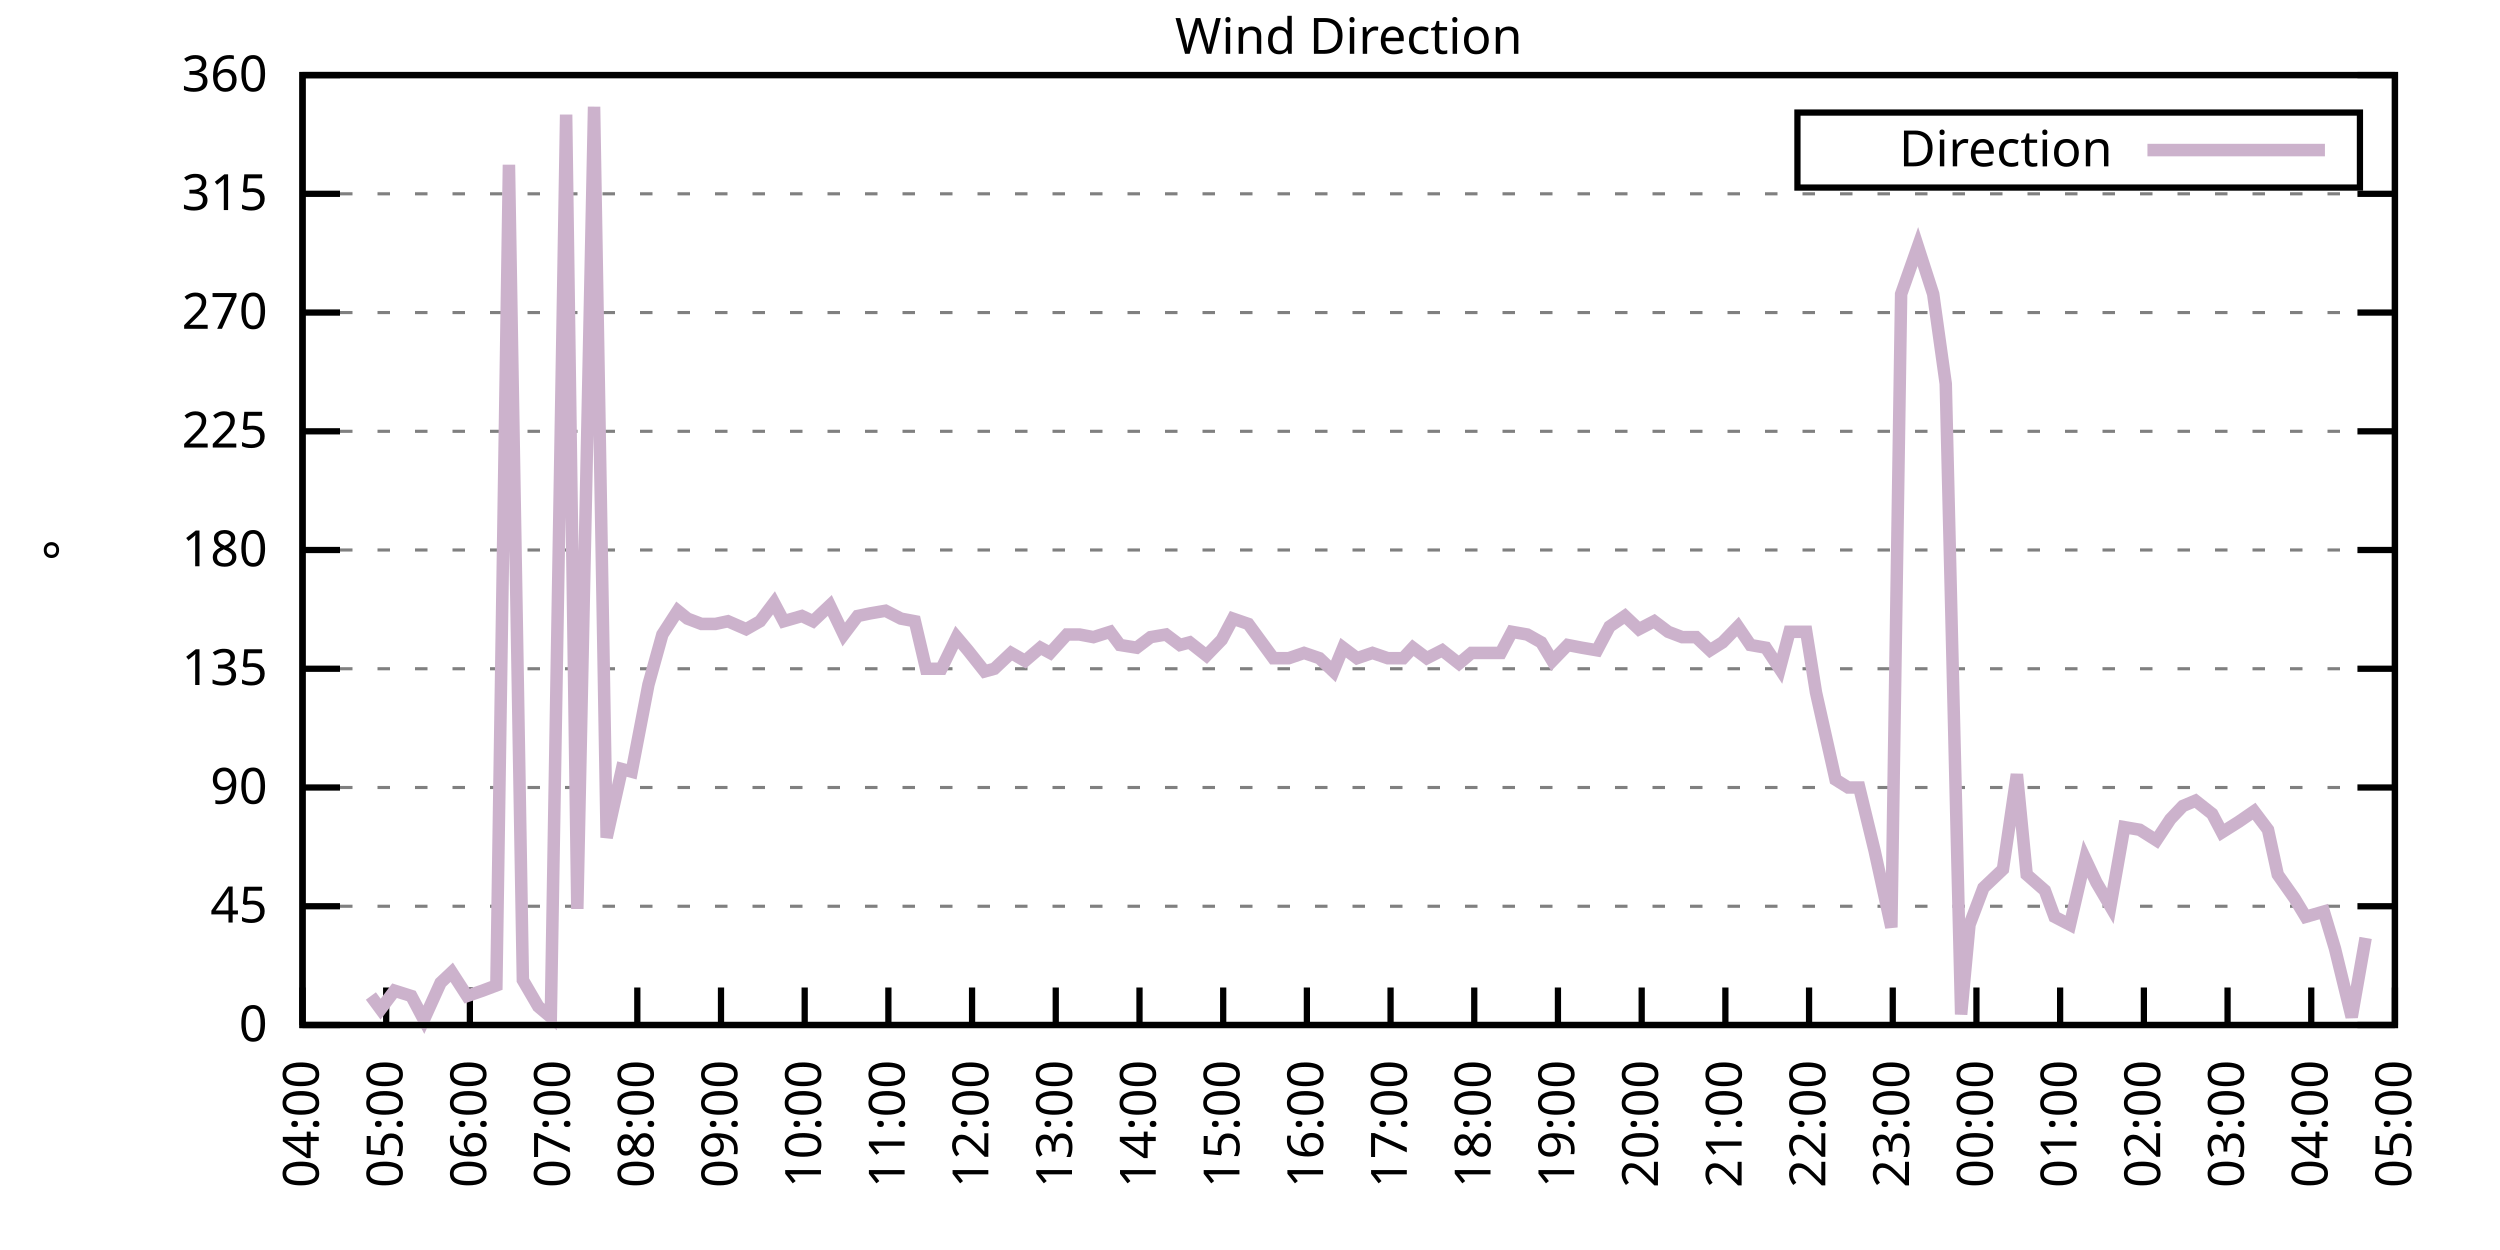
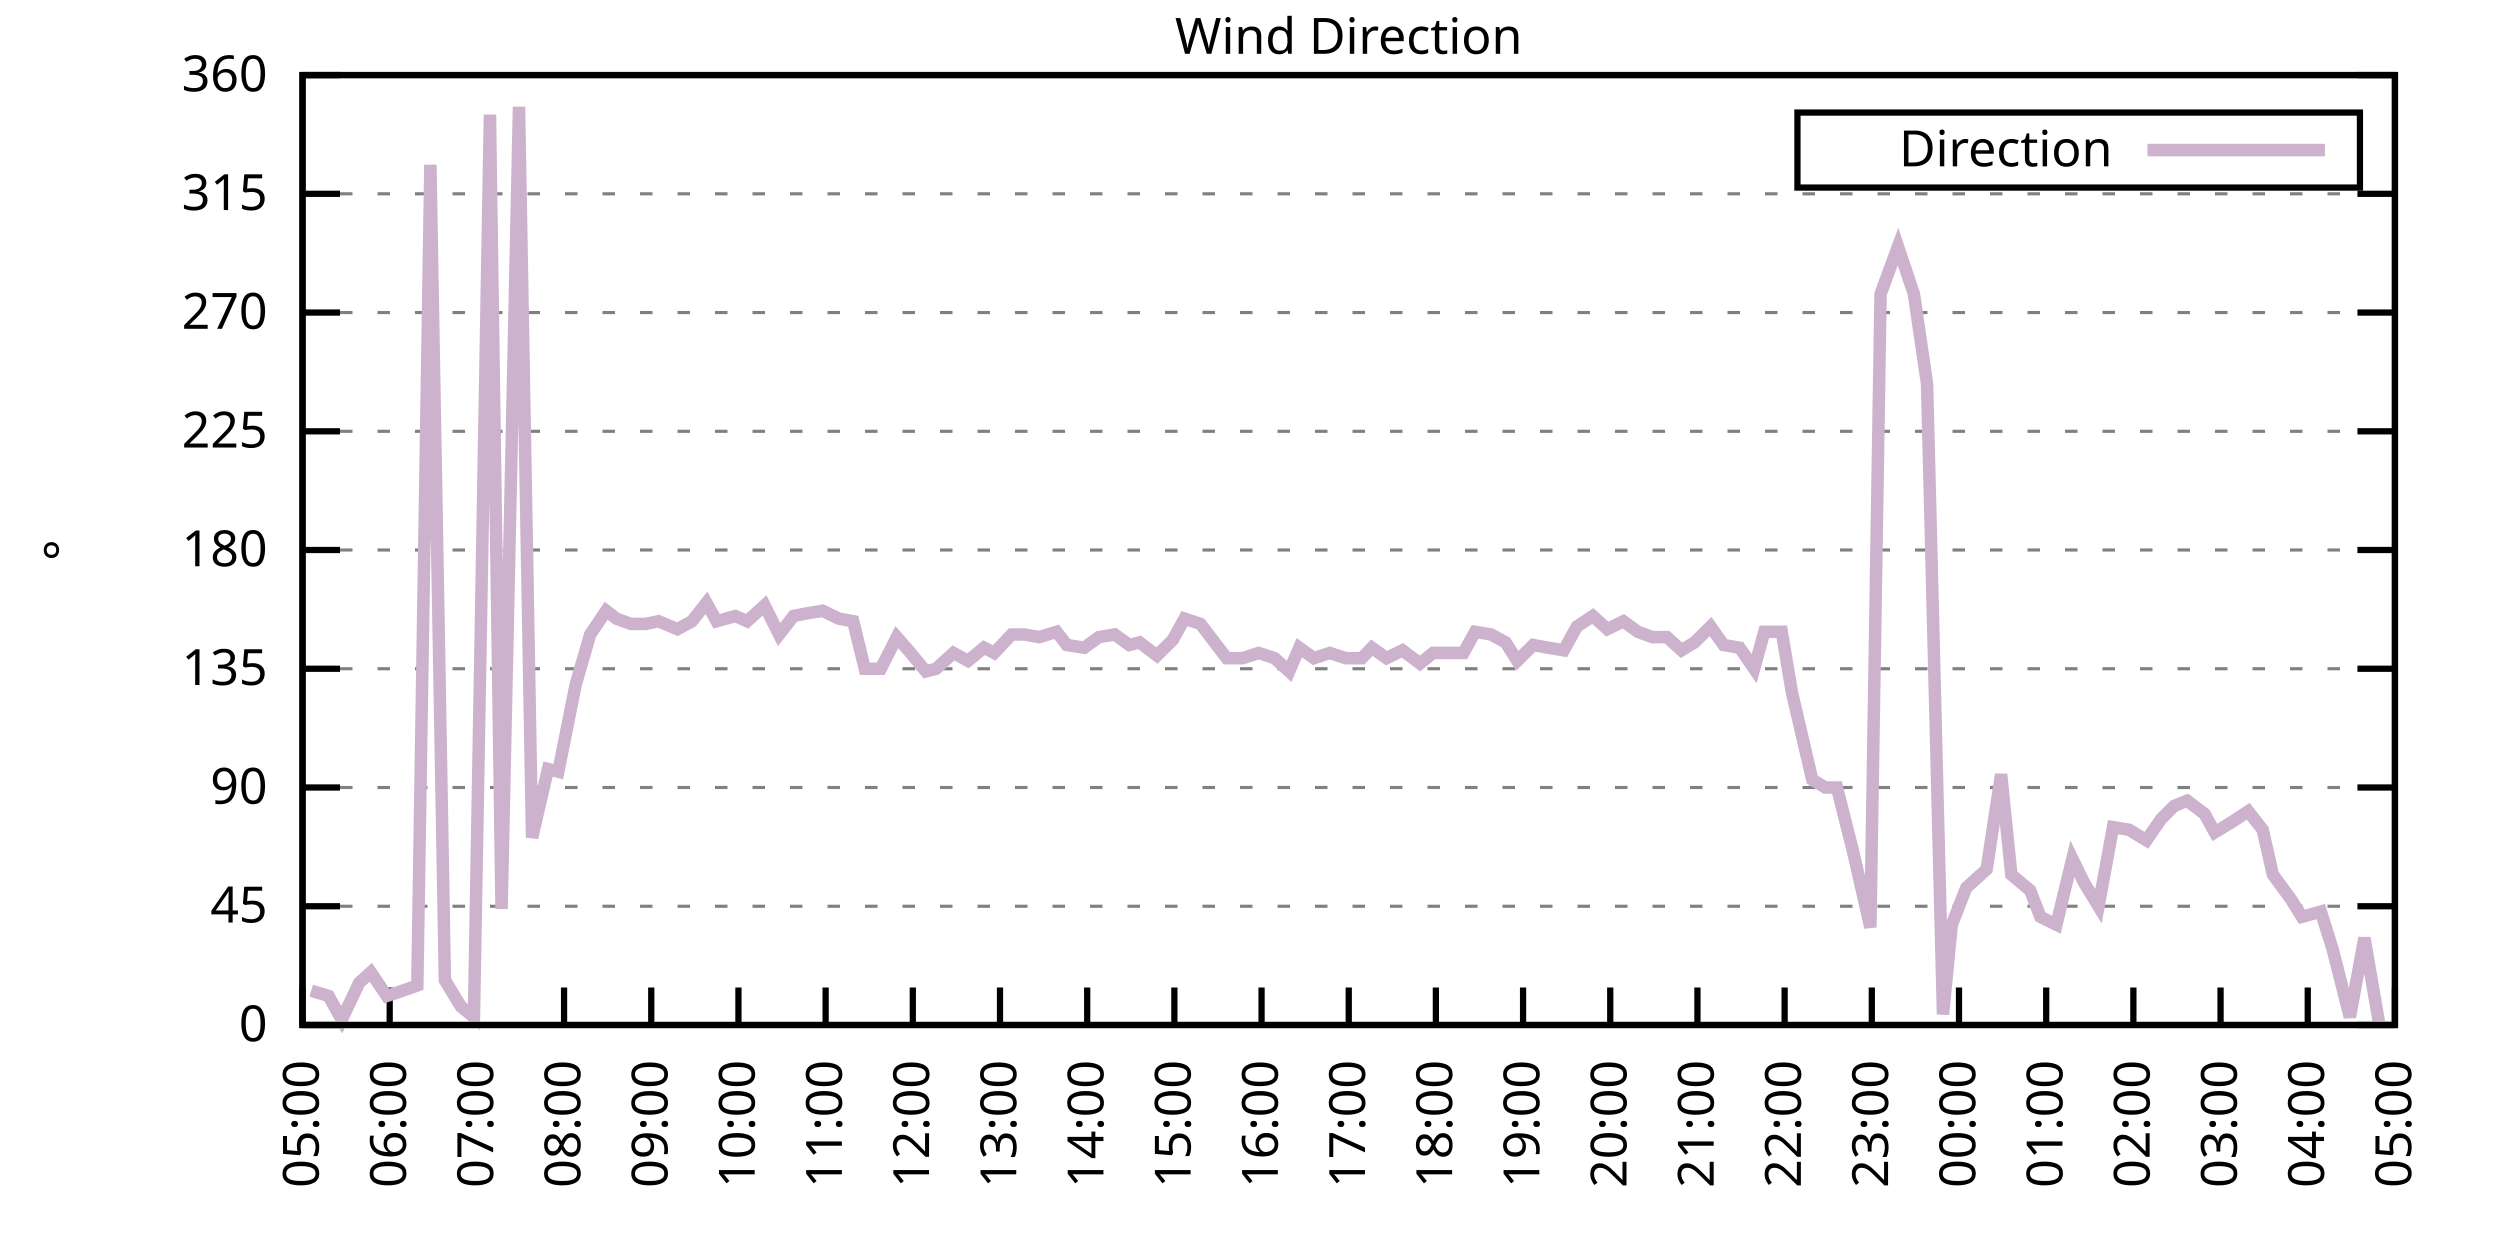
<svg xmlns="http://www.w3.org/2000/svg" xmlns:xlink="http://www.w3.org/1999/xlink" width="400" height="200" viewBox="0 0 400 200">
  <g id="gnuplot_canvas">
    <rect x="0" y="0" width="400" height="200" fill="none" />
    <defs>
      <circle id="gpDot" r="0.5" stroke-width="0.5" stroke="currentColor" />
      <path id="gpPt0" stroke-width="0.333" stroke="currentColor" d="M-1,0 h2 M0,-1 v2" />
      <path id="gpPt1" stroke-width="0.333" stroke="currentColor" d="M-1,-1 L1,1 M1,-1 L-1,1" />
      <path id="gpPt2" stroke-width="0.333" stroke="currentColor" d="M-1,0 L1,0 M0,-1 L0,1 M-1,-1 L1,1 M-1,1 L1,-1" />
      <rect id="gpPt3" stroke-width="0.333" stroke="currentColor" x="-1" y="-1" width="2" height="2" />
      <rect id="gpPt4" stroke-width="0.333" stroke="currentColor" fill="currentColor" x="-1" y="-1" width="2" height="2" />
      <circle id="gpPt5" stroke-width="0.333" stroke="currentColor" cx="0" cy="0" r="1" />
      <use xlink:href="#gpPt5" id="gpPt6" fill="currentColor" stroke="none" />
      <path id="gpPt7" stroke-width="0.333" stroke="currentColor" d="M0,-1.33 L-1.33,0.67 L1.33,0.67 z" />
      <use xlink:href="#gpPt7" id="gpPt8" fill="currentColor" stroke="none" />
      <use xlink:href="#gpPt7" id="gpPt9" stroke="currentColor" transform="rotate(180)" />
      <use xlink:href="#gpPt9" id="gpPt10" fill="currentColor" stroke="none" />
      <use xlink:href="#gpPt3" id="gpPt11" stroke="currentColor" transform="rotate(45)" />
      <use xlink:href="#gpPt11" id="gpPt12" fill="currentColor" stroke="none" />
      <path id="gpPt13" stroke-width="0.333" stroke="currentColor" d="M0,1.330 L1.265,0.411 L0.782,-1.067 L-0.782,-1.076 L-1.265,0.411 z" />
      <use xlink:href="#gpPt13" id="gpPt14" fill="currentColor" stroke="none" />
      <filter id="textbox" filterUnits="objectBoundingBox" x="0" y="0" height="1" width="1">
        <feFlood flood-color="white" flood-opacity="1" result="bgnd" />
        <feComposite in="SourceGraphic" in2="bgnd" operator="atop" />
      </filter>
      <filter id="greybox" filterUnits="objectBoundingBox" x="0" y="0" height="1" width="1">
        <feFlood flood-color="lightgrey" flood-opacity="1" result="grey" />
        <feComposite in="SourceGraphic" in2="grey" operator="atop" />
      </filter>
    </defs>
    <g fill="none" color="white" stroke="currentColor" stroke-width="1.00" stroke-linecap="butt" stroke-linejoin="miter">
</g>
    <g fill="none" color="black" stroke="currentColor" stroke-width="1.00" stroke-linecap="butt" stroke-linejoin="miter">
      <g stroke="none" shape-rendering="crispEdges">
        <polygon fill="rgb(255, 255, 255)" points="48.40,164.00 383.18,164.00 383.18,12.02 48.40,12.02 " />
      </g>
    </g>
    <g fill="none" color="black" stroke="currentColor" stroke-width="1.00" stroke-linecap="butt" stroke-linejoin="miter">
</g>
    <g fill="none" color="black" stroke="black" stroke-width="0.50" stroke-linecap="butt" stroke-linejoin="miter">
</g>
    <g fill="none" color="gray" stroke="currentColor" stroke-width="0.50" stroke-linecap="butt" stroke-linejoin="miter">
      <path stroke="gray" stroke-dasharray="2,4" class="gridline" d="M48.40,164.00 L383.19,164.00  " />
    </g>
    <g fill="none" color="gray" stroke="gray" stroke-width="1.00" stroke-linecap="butt" stroke-linejoin="miter">
</g>
    <g fill="none" color="black" stroke="currentColor" stroke-width="1.00" stroke-linecap="butt" stroke-linejoin="miter">
      <path stroke="black" d="M48.40,164.00 L54.40,164.00 M383.19,164.00 L377.19,164.00  " />
      <g transform="translate(42.80,166.60)" stroke="none" fill="black" font-family="Sans" font-size="8.00" text-anchor="end">
        <text>
          <tspan font-family="Sans"> 0</tspan>
        </text>
      </g>
    </g>
    <g fill="none" color="black" stroke="currentColor" stroke-width="1.00" stroke-linecap="butt" stroke-linejoin="miter">
</g>
    <g fill="none" color="black" stroke="black" stroke-width="0.50" stroke-linecap="butt" stroke-linejoin="miter">
</g>
    <g fill="none" color="gray" stroke="currentColor" stroke-width="0.50" stroke-linecap="butt" stroke-linejoin="miter">
      <path stroke="gray" stroke-dasharray="2,4" class="gridline" d="M48.40,145.00 L383.19,145.00  " />
    </g>
    <g fill="none" color="gray" stroke="gray" stroke-width="1.00" stroke-linecap="butt" stroke-linejoin="miter">
</g>
    <g fill="none" color="black" stroke="currentColor" stroke-width="1.00" stroke-linecap="butt" stroke-linejoin="miter">
      <path stroke="black" d="M48.40,145.00 L54.40,145.00 M383.19,145.00 L377.19,145.00  " />
      <g transform="translate(42.80,147.60)" stroke="none" fill="black" font-family="Sans" font-size="8.00" text-anchor="end">
        <text>
          <tspan font-family="Sans"> 45</tspan>
        </text>
      </g>
    </g>
    <g fill="none" color="black" stroke="currentColor" stroke-width="1.00" stroke-linecap="butt" stroke-linejoin="miter">
</g>
    <g fill="none" color="black" stroke="black" stroke-width="0.50" stroke-linecap="butt" stroke-linejoin="miter">
</g>
    <g fill="none" color="gray" stroke="currentColor" stroke-width="0.50" stroke-linecap="butt" stroke-linejoin="miter">
      <path stroke="gray" stroke-dasharray="2,4" class="gridline" d="M48.40,126.00 L383.19,126.00  " />
    </g>
    <g fill="none" color="gray" stroke="gray" stroke-width="1.00" stroke-linecap="butt" stroke-linejoin="miter">
</g>
    <g fill="none" color="black" stroke="currentColor" stroke-width="1.00" stroke-linecap="butt" stroke-linejoin="miter">
      <path stroke="black" d="M48.40,126.00 L54.40,126.00 M383.19,126.00 L377.19,126.00  " />
      <g transform="translate(42.80,128.60)" stroke="none" fill="black" font-family="Sans" font-size="8.00" text-anchor="end">
        <text>
          <tspan font-family="Sans"> 90</tspan>
        </text>
      </g>
    </g>
    <g fill="none" color="black" stroke="currentColor" stroke-width="1.00" stroke-linecap="butt" stroke-linejoin="miter">
</g>
    <g fill="none" color="black" stroke="black" stroke-width="0.50" stroke-linecap="butt" stroke-linejoin="miter">
</g>
    <g fill="none" color="gray" stroke="currentColor" stroke-width="0.50" stroke-linecap="butt" stroke-linejoin="miter">
      <path stroke="gray" stroke-dasharray="2,4" class="gridline" d="M48.40,107.00 L383.19,107.00  " />
    </g>
    <g fill="none" color="gray" stroke="gray" stroke-width="1.00" stroke-linecap="butt" stroke-linejoin="miter">
</g>
    <g fill="none" color="black" stroke="currentColor" stroke-width="1.00" stroke-linecap="butt" stroke-linejoin="miter">
      <path stroke="black" d="M48.40,107.00 L54.40,107.00 M383.19,107.00 L377.19,107.00  " />
      <g transform="translate(42.80,109.60)" stroke="none" fill="black" font-family="Sans" font-size="8.00" text-anchor="end">
        <text>
          <tspan font-family="Sans"> 135</tspan>
        </text>
      </g>
    </g>
    <g fill="none" color="black" stroke="currentColor" stroke-width="1.00" stroke-linecap="butt" stroke-linejoin="miter">
</g>
    <g fill="none" color="black" stroke="black" stroke-width="0.50" stroke-linecap="butt" stroke-linejoin="miter">
</g>
    <g fill="none" color="gray" stroke="currentColor" stroke-width="0.50" stroke-linecap="butt" stroke-linejoin="miter">
      <path stroke="gray" stroke-dasharray="2,4" class="gridline" d="M48.40,88.00 L383.19,88.00  " />
    </g>
    <g fill="none" color="gray" stroke="gray" stroke-width="1.00" stroke-linecap="butt" stroke-linejoin="miter">
</g>
    <g fill="none" color="black" stroke="currentColor" stroke-width="1.00" stroke-linecap="butt" stroke-linejoin="miter">
      <path stroke="black" d="M48.40,88.00 L54.40,88.00 M383.19,88.00 L377.19,88.00  " />
      <g transform="translate(42.80,90.60)" stroke="none" fill="black" font-family="Sans" font-size="8.00" text-anchor="end">
        <text>
          <tspan font-family="Sans"> 180</tspan>
        </text>
      </g>
    </g>
    <g fill="none" color="black" stroke="currentColor" stroke-width="1.00" stroke-linecap="butt" stroke-linejoin="miter">
</g>
    <g fill="none" color="black" stroke="black" stroke-width="0.50" stroke-linecap="butt" stroke-linejoin="miter">
</g>
    <g fill="none" color="gray" stroke="currentColor" stroke-width="0.50" stroke-linecap="butt" stroke-linejoin="miter">
      <path stroke="gray" stroke-dasharray="2,4" class="gridline" d="M48.40,69.01 L383.19,69.01  " />
    </g>
    <g fill="none" color="gray" stroke="gray" stroke-width="1.00" stroke-linecap="butt" stroke-linejoin="miter">
</g>
    <g fill="none" color="black" stroke="currentColor" stroke-width="1.00" stroke-linecap="butt" stroke-linejoin="miter">
      <path stroke="black" d="M48.40,69.01 L54.40,69.01 M383.19,69.01 L377.19,69.01  " />
      <g transform="translate(42.80,71.61)" stroke="none" fill="black" font-family="Sans" font-size="8.00" text-anchor="end">
        <text>
          <tspan font-family="Sans"> 225</tspan>
        </text>
      </g>
    </g>
    <g fill="none" color="black" stroke="currentColor" stroke-width="1.00" stroke-linecap="butt" stroke-linejoin="miter">
</g>
    <g fill="none" color="black" stroke="black" stroke-width="0.50" stroke-linecap="butt" stroke-linejoin="miter">
</g>
    <g fill="none" color="gray" stroke="currentColor" stroke-width="0.50" stroke-linecap="butt" stroke-linejoin="miter">
      <path stroke="gray" stroke-dasharray="2,4" class="gridline" d="M48.40,50.01 L383.19,50.01  " />
    </g>
    <g fill="none" color="gray" stroke="gray" stroke-width="1.00" stroke-linecap="butt" stroke-linejoin="miter">
</g>
    <g fill="none" color="black" stroke="currentColor" stroke-width="1.00" stroke-linecap="butt" stroke-linejoin="miter">
      <path stroke="black" d="M48.40,50.01 L54.40,50.01 M383.19,50.01 L377.19,50.01  " />
      <g transform="translate(42.80,52.61)" stroke="none" fill="black" font-family="Sans" font-size="8.00" text-anchor="end">
        <text>
          <tspan font-family="Sans"> 270</tspan>
        </text>
      </g>
    </g>
    <g fill="none" color="black" stroke="currentColor" stroke-width="1.00" stroke-linecap="butt" stroke-linejoin="miter">
</g>
    <g fill="none" color="black" stroke="black" stroke-width="0.50" stroke-linecap="butt" stroke-linejoin="miter">
</g>
    <g fill="none" color="gray" stroke="currentColor" stroke-width="0.50" stroke-linecap="butt" stroke-linejoin="miter">
      <path stroke="gray" stroke-dasharray="2,4" class="gridline" d="M48.40,31.01 L383.19,31.01  " />
    </g>
    <g fill="none" color="gray" stroke="gray" stroke-width="1.00" stroke-linecap="butt" stroke-linejoin="miter">
</g>
    <g fill="none" color="black" stroke="currentColor" stroke-width="1.00" stroke-linecap="butt" stroke-linejoin="miter">
      <path stroke="black" d="M48.40,31.01 L54.40,31.01 M383.19,31.01 L377.19,31.01  " />
      <g transform="translate(42.80,33.61)" stroke="none" fill="black" font-family="Sans" font-size="8.00" text-anchor="end">
        <text>
          <tspan font-family="Sans"> 315</tspan>
        </text>
      </g>
    </g>
    <g fill="none" color="black" stroke="currentColor" stroke-width="1.00" stroke-linecap="butt" stroke-linejoin="miter">
</g>
    <g fill="none" color="black" stroke="black" stroke-width="0.50" stroke-linecap="butt" stroke-linejoin="miter">
</g>
    <g fill="none" color="gray" stroke="currentColor" stroke-width="0.50" stroke-linecap="butt" stroke-linejoin="miter">
      <path stroke="gray" stroke-dasharray="2,4" class="gridline" d="M48.40,12.01 L383.19,12.01  " />
    </g>
    <g fill="none" color="gray" stroke="gray" stroke-width="1.00" stroke-linecap="butt" stroke-linejoin="miter">
</g>
    <g fill="none" color="black" stroke="currentColor" stroke-width="1.00" stroke-linecap="butt" stroke-linejoin="miter">
      <path stroke="black" d="M48.40,12.01 L54.40,12.01 M383.19,12.01 L377.19,12.01  " />
      <g transform="translate(42.80,14.61)" stroke="none" fill="black" font-family="Sans" font-size="8.00" text-anchor="end">
        <text>
          <tspan font-family="Sans"> 360</tspan>
        </text>
      </g>
    </g>
    <g fill="none" color="black" stroke="currentColor" stroke-width="1.00" stroke-linecap="butt" stroke-linejoin="miter">
      <path stroke="black" d="M48.40,164.00 L48.40,158.00  " />
      <g transform="translate(51.00,169.60) rotate(270.00)" stroke="none" fill="black" font-family="Sans" font-size="8.00" text-anchor="end">
        <text>
-           <tspan font-family="Sans">04:00</tspan>
-         </text>
-       </g>
-     </g>
-     <g fill="none" color="black" stroke="currentColor" stroke-width="1.00" stroke-linecap="butt" stroke-linejoin="miter">
-       <path stroke="black" d="M61.79,164.00 L61.79,158.00  " />
-       <g transform="translate(64.39,169.60) rotate(270.00)" stroke="none" fill="black" font-family="Sans" font-size="8.00" text-anchor="end">
-         <text>
          <tspan font-family="Sans">05:00</tspan>
        </text>
      </g>
    </g>
    <g fill="none" color="black" stroke="currentColor" stroke-width="1.00" stroke-linecap="butt" stroke-linejoin="miter">
-       <path stroke="black" d="M75.18,164.00 L75.18,158.00  " />
-       <g transform="translate(77.78,169.60) rotate(270.00)" stroke="none" fill="black" font-family="Sans" font-size="8.00" text-anchor="end">
+       <path stroke="black" d="M62.35,164.00 L62.35,158.00  " />
+       <g transform="translate(64.95,169.60) rotate(270.00)" stroke="none" fill="black" font-family="Sans" font-size="8.00" text-anchor="end">
        <text>
          <tspan font-family="Sans">06:00</tspan>
        </text>
      </g>
    </g>
    <g fill="none" color="black" stroke="currentColor" stroke-width="1.00" stroke-linecap="butt" stroke-linejoin="miter">
-       <path stroke="black" d="M88.57,164.00 L88.57,158.00  " />
-       <g transform="translate(91.17,169.60) rotate(270.00)" stroke="none" fill="black" font-family="Sans" font-size="8.00" text-anchor="end">
+       <path stroke="black" d="M76.30,164.00 L76.30,158.00  " />
+       <g transform="translate(78.90,169.60) rotate(270.00)" stroke="none" fill="black" font-family="Sans" font-size="8.00" text-anchor="end">
        <text>
          <tspan font-family="Sans">07:00</tspan>
        </text>
      </g>
    </g>
    <g fill="none" color="black" stroke="currentColor" stroke-width="1.00" stroke-linecap="butt" stroke-linejoin="miter">
-       <path stroke="black" d="M101.97,164.00 L101.97,158.00  " />
-       <g transform="translate(104.57,169.60) rotate(270.00)" stroke="none" fill="black" font-family="Sans" font-size="8.00" text-anchor="end">
+       <path stroke="black" d="M90.25,164.00 L90.25,158.00  " />
+       <g transform="translate(92.85,169.60) rotate(270.00)" stroke="none" fill="black" font-family="Sans" font-size="8.00" text-anchor="end">
        <text>
          <tspan font-family="Sans">08:00</tspan>
        </text>
      </g>
    </g>
    <g fill="none" color="black" stroke="currentColor" stroke-width="1.00" stroke-linecap="butt" stroke-linejoin="miter">
-       <path stroke="black" d="M115.36,164.00 L115.36,158.00  " />
-       <g transform="translate(117.96,169.60) rotate(270.00)" stroke="none" fill="black" font-family="Sans" font-size="8.00" text-anchor="end">
+       <path stroke="black" d="M104.20,164.00 L104.20,158.00  " />
+       <g transform="translate(106.80,169.60) rotate(270.00)" stroke="none" fill="black" font-family="Sans" font-size="8.00" text-anchor="end">
        <text>
          <tspan font-family="Sans">09:00</tspan>
        </text>
      </g>
    </g>
    <g fill="none" color="black" stroke="currentColor" stroke-width="1.00" stroke-linecap="butt" stroke-linejoin="miter">
-       <path stroke="black" d="M128.75,164.00 L128.75,158.00  " />
-       <g transform="translate(131.35,169.60) rotate(270.00)" stroke="none" fill="black" font-family="Sans" font-size="8.00" text-anchor="end">
+       <path stroke="black" d="M118.15,164.00 L118.15,158.00  " />
+       <g transform="translate(120.75,169.60) rotate(270.00)" stroke="none" fill="black" font-family="Sans" font-size="8.00" text-anchor="end">
        <text>
          <tspan font-family="Sans">10:00</tspan>
        </text>
      </g>
    </g>
    <g fill="none" color="black" stroke="currentColor" stroke-width="1.00" stroke-linecap="butt" stroke-linejoin="miter">
-       <path stroke="black" d="M142.14,164.00 L142.14,158.00  " />
-       <g transform="translate(144.74,169.60) rotate(270.00)" stroke="none" fill="black" font-family="Sans" font-size="8.00" text-anchor="end">
+       <path stroke="black" d="M132.10,164.00 L132.10,158.00  " />
+       <g transform="translate(134.70,169.60) rotate(270.00)" stroke="none" fill="black" font-family="Sans" font-size="8.00" text-anchor="end">
        <text>
          <tspan font-family="Sans">11:00</tspan>
        </text>
      </g>
    </g>
    <g fill="none" color="black" stroke="currentColor" stroke-width="1.00" stroke-linecap="butt" stroke-linejoin="miter">
-       <path stroke="black" d="M155.53,164.00 L155.53,158.00  " />
-       <g transform="translate(158.13,169.60) rotate(270.00)" stroke="none" fill="black" font-family="Sans" font-size="8.00" text-anchor="end">
+       <path stroke="black" d="M146.05,164.00 L146.05,158.00  " />
+       <g transform="translate(148.65,169.60) rotate(270.00)" stroke="none" fill="black" font-family="Sans" font-size="8.00" text-anchor="end">
        <text>
          <tspan font-family="Sans">12:00</tspan>
        </text>
      </g>
    </g>
    <g fill="none" color="black" stroke="currentColor" stroke-width="1.00" stroke-linecap="butt" stroke-linejoin="miter">
-       <path stroke="black" d="M168.92,164.00 L168.92,158.00  " />
-       <g transform="translate(171.52,169.60) rotate(270.00)" stroke="none" fill="black" font-family="Sans" font-size="8.00" text-anchor="end">
+       <path stroke="black" d="M160.00,164.00 L160.00,158.00  " />
+       <g transform="translate(162.60,169.60) rotate(270.00)" stroke="none" fill="black" font-family="Sans" font-size="8.00" text-anchor="end">
        <text>
          <tspan font-family="Sans">13:00</tspan>
        </text>
      </g>
    </g>
    <g fill="none" color="black" stroke="currentColor" stroke-width="1.00" stroke-linecap="butt" stroke-linejoin="miter">
-       <path stroke="black" d="M182.32,164.00 L182.32,158.00  " />
-       <g transform="translate(184.92,169.60) rotate(270.00)" stroke="none" fill="black" font-family="Sans" font-size="8.00" text-anchor="end">
+       <path stroke="black" d="M173.95,164.00 L173.95,158.00  " />
+       <g transform="translate(176.55,169.60) rotate(270.00)" stroke="none" fill="black" font-family="Sans" font-size="8.00" text-anchor="end">
        <text>
          <tspan font-family="Sans">14:00</tspan>
        </text>
      </g>
    </g>
    <g fill="none" color="black" stroke="currentColor" stroke-width="1.00" stroke-linecap="butt" stroke-linejoin="miter">
-       <path stroke="black" d="M195.71,164.00 L195.71,158.00  " />
-       <g transform="translate(198.31,169.60) rotate(270.00)" stroke="none" fill="black" font-family="Sans" font-size="8.00" text-anchor="end">
+       <path stroke="black" d="M187.90,164.00 L187.90,158.00  " />
+       <g transform="translate(190.50,169.60) rotate(270.00)" stroke="none" fill="black" font-family="Sans" font-size="8.00" text-anchor="end">
        <text>
          <tspan font-family="Sans">15:00</tspan>
        </text>
      </g>
    </g>
    <g fill="none" color="black" stroke="currentColor" stroke-width="1.00" stroke-linecap="butt" stroke-linejoin="miter">
-       <path stroke="black" d="M209.10,164.00 L209.10,158.00  " />
-       <g transform="translate(211.70,169.60) rotate(270.00)" stroke="none" fill="black" font-family="Sans" font-size="8.00" text-anchor="end">
+       <path stroke="black" d="M201.85,164.00 L201.85,158.00  " />
+       <g transform="translate(204.45,169.60) rotate(270.00)" stroke="none" fill="black" font-family="Sans" font-size="8.00" text-anchor="end">
        <text>
          <tspan font-family="Sans">16:00</tspan>
        </text>
      </g>
    </g>
    <g fill="none" color="black" stroke="currentColor" stroke-width="1.00" stroke-linecap="butt" stroke-linejoin="miter">
-       <path stroke="black" d="M222.49,164.00 L222.49,158.00  " />
-       <g transform="translate(225.09,169.60) rotate(270.00)" stroke="none" fill="black" font-family="Sans" font-size="8.00" text-anchor="end">
+       <path stroke="black" d="M215.80,164.00 L215.80,158.00  " />
+       <g transform="translate(218.40,169.60) rotate(270.00)" stroke="none" fill="black" font-family="Sans" font-size="8.00" text-anchor="end">
        <text>
          <tspan font-family="Sans">17:00</tspan>
        </text>
      </g>
    </g>
    <g fill="none" color="black" stroke="currentColor" stroke-width="1.00" stroke-linecap="butt" stroke-linejoin="miter">
-       <path stroke="black" d="M235.88,164.00 L235.88,158.00  " />
-       <g transform="translate(238.48,169.60) rotate(270.00)" stroke="none" fill="black" font-family="Sans" font-size="8.00" text-anchor="end">
+       <path stroke="black" d="M229.74,164.00 L229.74,158.00  " />
+       <g transform="translate(232.34,169.60) rotate(270.00)" stroke="none" fill="black" font-family="Sans" font-size="8.00" text-anchor="end">
        <text>
          <tspan font-family="Sans">18:00</tspan>
        </text>
      </g>
    </g>
    <g fill="none" color="black" stroke="currentColor" stroke-width="1.00" stroke-linecap="butt" stroke-linejoin="miter">
-       <path stroke="black" d="M249.27,164.00 L249.27,158.00  " />
-       <g transform="translate(251.87,169.60) rotate(270.00)" stroke="none" fill="black" font-family="Sans" font-size="8.00" text-anchor="end">
+       <path stroke="black" d="M243.69,164.00 L243.69,158.00  " />
+       <g transform="translate(246.29,169.60) rotate(270.00)" stroke="none" fill="black" font-family="Sans" font-size="8.00" text-anchor="end">
        <text>
          <tspan font-family="Sans">19:00</tspan>
        </text>
      </g>
    </g>
    <g fill="none" color="black" stroke="currentColor" stroke-width="1.00" stroke-linecap="butt" stroke-linejoin="miter">
-       <path stroke="black" d="M262.67,164.00 L262.67,158.00  " />
-       <g transform="translate(265.27,169.60) rotate(270.00)" stroke="none" fill="black" font-family="Sans" font-size="8.00" text-anchor="end">
+       <path stroke="black" d="M257.64,164.00 L257.64,158.00  " />
+       <g transform="translate(260.24,169.60) rotate(270.00)" stroke="none" fill="black" font-family="Sans" font-size="8.00" text-anchor="end">
        <text>
          <tspan font-family="Sans">20:00</tspan>
        </text>
      </g>
    </g>
    <g fill="none" color="black" stroke="currentColor" stroke-width="1.00" stroke-linecap="butt" stroke-linejoin="miter">
-       <path stroke="black" d="M276.06,164.00 L276.06,158.00  " />
-       <g transform="translate(278.66,169.60) rotate(270.00)" stroke="none" fill="black" font-family="Sans" font-size="8.00" text-anchor="end">
+       <path stroke="black" d="M271.59,164.00 L271.59,158.00  " />
+       <g transform="translate(274.19,169.60) rotate(270.00)" stroke="none" fill="black" font-family="Sans" font-size="8.00" text-anchor="end">
        <text>
          <tspan font-family="Sans">21:00</tspan>
        </text>
      </g>
    </g>
    <g fill="none" color="black" stroke="currentColor" stroke-width="1.00" stroke-linecap="butt" stroke-linejoin="miter">
-       <path stroke="black" d="M289.45,164.00 L289.45,158.00  " />
-       <g transform="translate(292.05,169.60) rotate(270.00)" stroke="none" fill="black" font-family="Sans" font-size="8.00" text-anchor="end">
+       <path stroke="black" d="M285.54,164.00 L285.54,158.00  " />
+       <g transform="translate(288.14,169.60) rotate(270.00)" stroke="none" fill="black" font-family="Sans" font-size="8.00" text-anchor="end">
        <text>
          <tspan font-family="Sans">22:00</tspan>
        </text>
      </g>
    </g>
    <g fill="none" color="black" stroke="currentColor" stroke-width="1.00" stroke-linecap="butt" stroke-linejoin="miter">
-       <path stroke="black" d="M302.84,164.00 L302.84,158.00  " />
-       <g transform="translate(305.44,169.60) rotate(270.00)" stroke="none" fill="black" font-family="Sans" font-size="8.00" text-anchor="end">
+       <path stroke="black" d="M299.49,164.00 L299.49,158.00  " />
+       <g transform="translate(302.09,169.60) rotate(270.00)" stroke="none" fill="black" font-family="Sans" font-size="8.00" text-anchor="end">
        <text>
          <tspan font-family="Sans">23:00</tspan>
        </text>
      </g>
    </g>
    <g fill="none" color="black" stroke="currentColor" stroke-width="1.00" stroke-linecap="butt" stroke-linejoin="miter">
-       <path stroke="black" d="M316.23,164.00 L316.23,158.00  " />
-       <g transform="translate(318.83,169.60) rotate(270.00)" stroke="none" fill="black" font-family="Sans" font-size="8.00" text-anchor="end">
+       <path stroke="black" d="M313.44,164.00 L313.44,158.00  " />
+       <g transform="translate(316.04,169.60) rotate(270.00)" stroke="none" fill="black" font-family="Sans" font-size="8.00" text-anchor="end">
        <text>
          <tspan font-family="Sans">00:00</tspan>
        </text>
      </g>
    </g>
    <g fill="none" color="black" stroke="currentColor" stroke-width="1.00" stroke-linecap="butt" stroke-linejoin="miter">
-       <path stroke="black" d="M329.62,164.00 L329.62,158.00  " />
-       <g transform="translate(332.22,169.60) rotate(270.00)" stroke="none" fill="black" font-family="Sans" font-size="8.00" text-anchor="end">
+       <path stroke="black" d="M327.39,164.00 L327.39,158.00  " />
+       <g transform="translate(329.99,169.60) rotate(270.00)" stroke="none" fill="black" font-family="Sans" font-size="8.00" text-anchor="end">
        <text>
          <tspan font-family="Sans">01:00</tspan>
        </text>
      </g>
    </g>
    <g fill="none" color="black" stroke="currentColor" stroke-width="1.00" stroke-linecap="butt" stroke-linejoin="miter">
-       <path stroke="black" d="M343.02,164.00 L343.02,158.00  " />
-       <g transform="translate(345.62,169.60) rotate(270.00)" stroke="none" fill="black" font-family="Sans" font-size="8.00" text-anchor="end">
+       <path stroke="black" d="M341.34,164.00 L341.34,158.00  " />
+       <g transform="translate(343.94,169.60) rotate(270.00)" stroke="none" fill="black" font-family="Sans" font-size="8.00" text-anchor="end">
        <text>
          <tspan font-family="Sans">02:00</tspan>
        </text>
      </g>
    </g>
    <g fill="none" color="black" stroke="currentColor" stroke-width="1.00" stroke-linecap="butt" stroke-linejoin="miter">
-       <path stroke="black" d="M356.41,164.00 L356.41,158.00  " />
-       <g transform="translate(359.01,169.60) rotate(270.00)" stroke="none" fill="black" font-family="Sans" font-size="8.00" text-anchor="end">
+       <path stroke="black" d="M355.29,164.00 L355.29,158.00  " />
+       <g transform="translate(357.89,169.60) rotate(270.00)" stroke="none" fill="black" font-family="Sans" font-size="8.00" text-anchor="end">
        <text>
          <tspan font-family="Sans">03:00</tspan>
        </text>
      </g>
    </g>
    <g fill="none" color="black" stroke="currentColor" stroke-width="1.00" stroke-linecap="butt" stroke-linejoin="miter">
-       <path stroke="black" d="M369.80,164.00 L369.80,158.00  " />
-       <g transform="translate(372.40,169.60) rotate(270.00)" stroke="none" fill="black" font-family="Sans" font-size="8.00" text-anchor="end">
+       <path stroke="black" d="M369.24,164.00 L369.24,158.00  " />
+       <g transform="translate(371.84,169.60) rotate(270.00)" stroke="none" fill="black" font-family="Sans" font-size="8.00" text-anchor="end">
        <text>
          <tspan font-family="Sans">04:00</tspan>
        </text>
      </g>
    </g>
    <g fill="none" color="black" stroke="currentColor" stroke-width="1.00" stroke-linecap="butt" stroke-linejoin="miter">
      <path stroke="black" d="M383.19,164.00 L383.19,158.00  " />
      <g transform="translate(385.79,169.60) rotate(270.00)" stroke="none" fill="black" font-family="Sans" font-size="8.00" text-anchor="end">
        <text>
          <tspan font-family="Sans">05:00</tspan>
        </text>
      </g>
    </g>
    <g fill="none" color="black" stroke="currentColor" stroke-width="1.00" stroke-linecap="butt" stroke-linejoin="miter">
</g>
    <g fill="none" color="black" stroke="currentColor" stroke-width="1.00" stroke-linecap="butt" stroke-linejoin="miter">
      <path stroke="black" d="M48.40,12.01 L48.40,164.00 L383.19,164.00 L383.19,12.01 L48.40,12.01 Z  " />
    </g>
    <g fill="none" color="black" stroke="currentColor" stroke-width="1.00" stroke-linecap="butt" stroke-linejoin="miter">
</g>
    <g fill="none" color="black" stroke="currentColor" stroke-width="1.00" stroke-linecap="butt" stroke-linejoin="miter">
      <path stroke="black" d="M287.59,30.01 L287.59,18.01 L377.59,18.01 L377.59,30.01 L287.59,30.01 Z  " />
    </g>
    <g id="Wind_direction_plot_1">
      <g fill="none" color="white" stroke="black" stroke-width="2.00" stroke-linecap="butt" stroke-linejoin="miter">
</g>
      <g fill="none" color="black" stroke="currentColor" stroke-width="2.00" stroke-linecap="butt" stroke-linejoin="miter">
        <g transform="translate(337.99,26.61)" stroke="none" fill="black" font-family="Sans" font-size="8.00" text-anchor="end">
          <text>
            <tspan font-family="Sans">Direction</tspan>
          </text>
        </g>
      </g>
      <g fill="none" color="black" stroke="currentColor" stroke-width="2.00" stroke-linecap="butt" stroke-linejoin="miter">
-         <path stroke="rgb(204, 178, 204)" d="M343.59,24.01 L371.99,24.01 M59.34,159.36 L60.90,161.47 L63.13,158.51 L65.81,159.36 L67.82,163.16 L70.50,157.24   L72.28,155.56 L74.74,159.36 L77.19,158.51 L79.42,157.67 L81.43,26.36 L83.66,156.82 L86.12,161.04 L88.13,162.73   L90.58,18.34 L92.37,145.42 L95.05,17.08 L97.06,134.02 L99.51,123.05 L101.07,123.47 L103.75,109.54 L105.98,101.52   L108.44,97.72 L110.00,98.98 L112.23,99.83 L114.47,99.83 L116.47,99.40 L119.38,100.67 L121.61,99.40 L123.84,96.45   L125.40,99.40 L128.30,98.56 L130.09,99.40 L132.77,96.87 L135.00,101.52 L137.23,98.56 L139.24,98.14 L141.69,97.72   L144.15,98.98 L146.38,99.40 L148.17,107.00 L150.62,107.00 L153.08,101.94 L154.86,104.05 L157.54,107.43 L159.10,107.00   L161.78,104.47 L164.01,105.74 L166.47,103.63 L168.03,104.47 L170.71,101.52 L172.72,101.52 L174.95,101.94 L177.63,101.09   L179.19,103.20 L181.87,103.63 L184.10,101.94 L186.56,101.52 L188.79,103.20 L190.35,102.78 L193.03,104.89 L195.48,102.36   L197.27,98.98 L199.73,99.83 L203.74,105.31 L206.20,105.31 L208.65,104.47 L211.11,105.31 L213.34,107.43 L214.90,103.63   L217.13,105.31 L219.59,104.47 L222.04,105.31 L224.50,105.31 L226.06,103.63 L228.29,105.31 L230.75,104.05 L233.43,106.16   L235.44,104.47 L237.89,104.47 L240.12,104.47 L241.91,101.09 L244.36,101.52 L246.60,102.78 L248.38,105.74 L250.84,103.20   L253.07,103.63 L255.52,104.05 L257.53,100.25 L259.99,98.56 L262.22,100.67 L264.67,99.40 L266.91,101.09 L269.14,101.94   L271.37,101.94 L273.60,104.05 L275.61,102.78 L278.07,100.25 L280.07,103.20 L282.53,103.63 L284.76,107.00 L286.32,101.09   L289.00,101.09 L290.56,110.80 L293.69,124.74 L295.70,126.00 L297.48,126.00 L299.94,136.14 L302.62,148.38 L304.18,47.05   L306.86,39.45 L309.31,47.05 L311.32,61.41 L313.78,162.31 L315.12,147.96 L317.35,142.05 L320.47,139.09 L322.70,123.89   L324.27,139.93 L327.17,142.47 L328.73,146.69 L331.19,147.96 L333.64,137.40 L335.43,141.20 L337.66,145.00 L339.89,132.34   L342.35,132.76 L345.02,134.45 L347.26,131.07 L349.26,128.96 L351.27,128.11 L353.95,130.22 L355.51,133.18 L358.19,131.49   L360.65,129.80 L362.88,132.76 L364.44,139.93 L367.12,143.73 L368.91,146.69 L371.81,145.85 L373.59,151.76 L376.27,162.73   L378.50,150.07  " />
+         <path stroke="rgb(204, 178, 204)" d="M343.59,24.01 L371.99,24.01 M49.79,158.51 L52.58,159.36 L54.68,163.16 L57.47,157.24 L59.33,155.56 L61.88,159.36   L64.44,158.51 L66.77,157.67 L68.86,26.36 L71.18,156.82 L73.74,161.04 L75.83,162.73 L78.39,18.34 L80.25,145.42   L83.04,17.08 L85.13,134.02 L87.69,123.05 L89.32,123.47 L92.11,109.54 L94.43,101.52 L96.99,97.72 L98.62,98.98   L100.94,99.83 L103.27,99.83 L105.36,99.40 L108.38,100.67 L110.71,99.40 L113.03,96.45 L114.66,99.40 L117.68,98.56   L119.54,99.40 L122.33,96.87 L124.66,101.52 L126.98,98.56 L129.08,98.14 L131.63,97.72 L134.19,98.98 L136.51,99.40   L138.37,107.00 L140.93,107.00 L143.49,101.94 L145.35,104.05 L148.14,107.43 L149.77,107.00 L152.56,104.47 L154.88,105.74   L157.44,103.63 L159.07,104.47 L161.86,101.52 L163.95,101.52 L166.27,101.94 L169.06,101.09 L170.69,103.20 L173.48,103.63   L175.81,101.94 L178.36,101.52 L180.69,103.20 L182.32,102.78 L185.11,104.89 L187.66,102.36 L189.52,98.98 L192.08,99.83   L196.27,105.31 L198.82,105.31 L201.38,104.47 L203.94,105.31 L206.26,107.43 L207.89,103.63 L210.22,105.31 L212.77,104.47   L215.33,105.31 L217.89,105.31 L219.51,103.63 L221.84,105.31 L224.40,104.05 L227.19,106.16 L229.28,104.47 L231.84,104.47   L234.16,104.47 L236.02,101.09 L238.58,101.52 L240.90,102.78 L242.76,105.74 L245.32,103.20 L247.65,103.63 L250.20,104.05   L252.30,100.25 L254.85,98.56 L257.18,100.67 L259.74,99.40 L262.06,101.09 L264.39,101.94 L266.71,101.94 L269.04,104.05   L271.13,102.78 L273.69,100.25 L275.78,103.20 L278.34,103.63 L280.66,107.00 L282.29,101.09 L285.08,101.09 L286.71,110.80   L289.96,124.74 L292.05,126.00 L293.91,126.00 L296.47,136.14 L299.26,148.38 L300.89,47.05 L303.68,39.45 L306.23,47.05   L308.33,61.41 L310.88,162.31 L312.28,147.96 L314.60,142.05 L317.86,139.09 L320.18,123.89 L321.81,139.93 L324.83,142.47   L326.46,146.69 L329.02,147.96 L331.58,137.40 L333.44,141.20 L335.76,145.00 L338.09,132.34 L340.64,132.76 L343.43,134.45   L345.76,131.07 L347.85,128.96 L349.94,128.11 L352.73,130.22 L354.36,133.18 L357.15,131.49 L359.71,129.80 L362.03,132.76   L363.66,139.93 L366.45,143.73 L368.31,146.69 L371.33,145.85 L373.19,151.76 L375.98,162.73 L378.31,150.07 L380.63,163.58    " />
      </g>
    </g>
    <g fill="none" color="black" stroke="currentColor" stroke-width="2.00" stroke-linecap="butt" stroke-linejoin="miter">
</g>
    <g fill="none" color="black" stroke="black" stroke-width="1.00" stroke-linecap="butt" stroke-linejoin="miter">
</g>
    <g fill="none" color="black" stroke="currentColor" stroke-width="1.00" stroke-linecap="butt" stroke-linejoin="miter">
      <path stroke="black" d="M48.40,12.01 L48.40,164.00 L383.19,164.00 L383.19,12.01 L48.40,12.01 Z  " />
      <g transform="translate(12.80,88.01) rotate(270.00)" stroke="none" fill="black" font-family="Sans" font-size="8.00" text-anchor="middle">
        <text>
          <tspan font-family="Sans">°</tspan>
        </text>
      </g>
    </g>
    <g fill="none" color="black" stroke="currentColor" stroke-width="1.00" stroke-linecap="butt" stroke-linejoin="miter">
</g>
    <g fill="none" color="black" stroke="currentColor" stroke-width="1.00" stroke-linecap="butt" stroke-linejoin="miter">
      <g transform="translate(215.79,8.61)" stroke="none" fill="black" font-family="Sans" font-size="8.00" text-anchor="middle">
        <text>
          <tspan font-family="Sans">Wind Direction</tspan>
        </text>
      </g>
    </g>
    <g fill="none" color="black" stroke="currentColor" stroke-width="1.00" stroke-linecap="butt" stroke-linejoin="miter">
</g>
  </g>
</svg>
